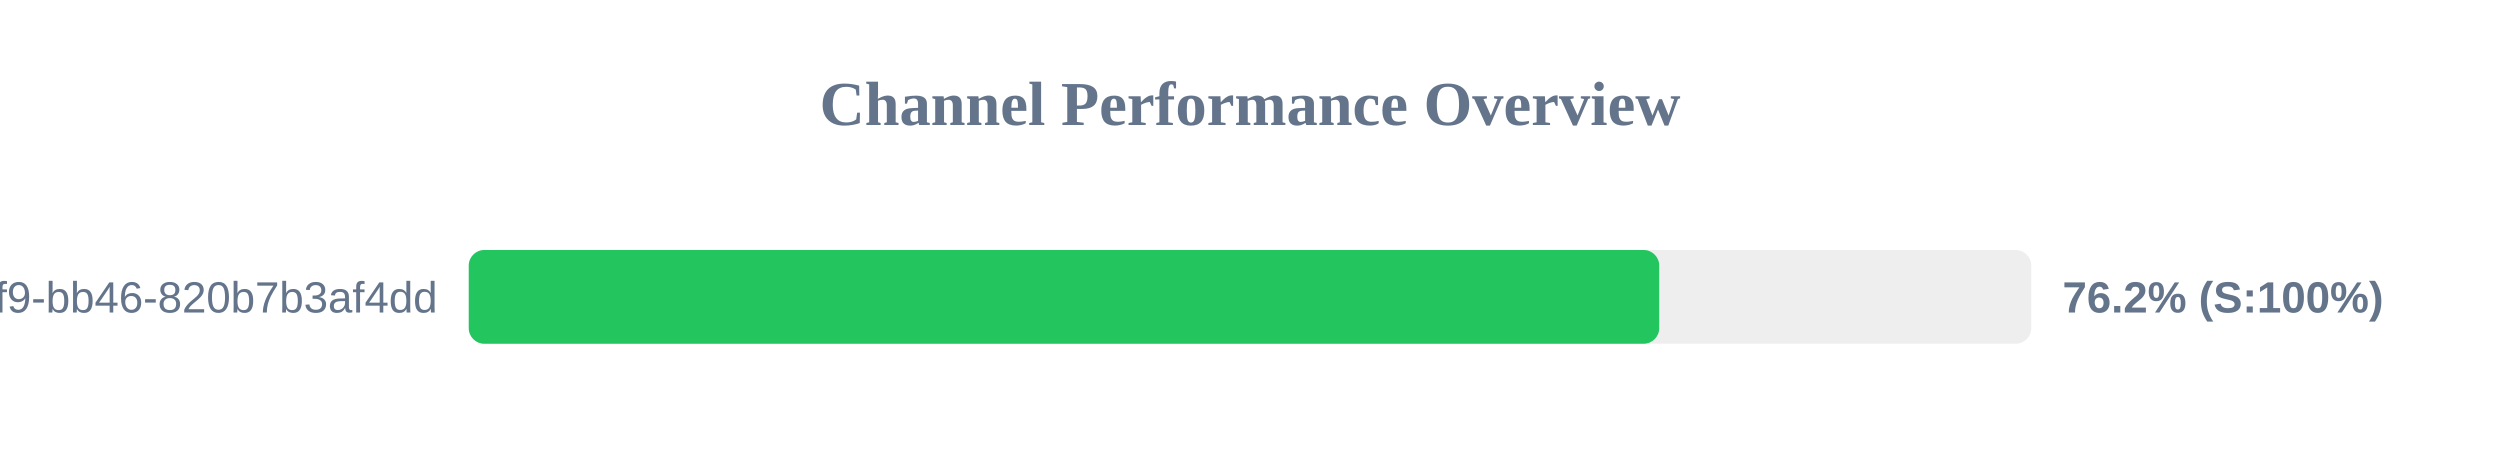
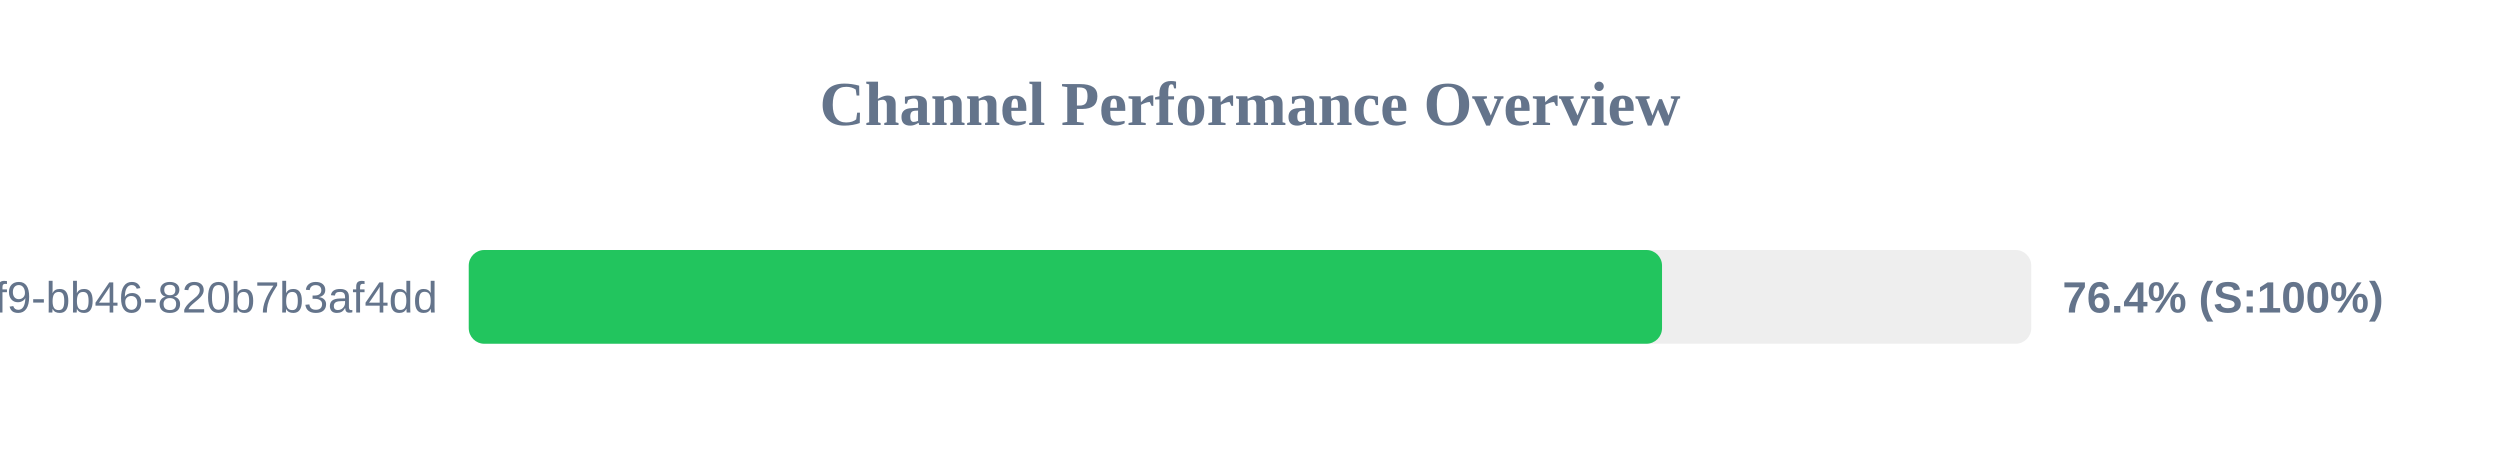
<svg xmlns="http://www.w3.org/2000/svg" width="800" height="150" version="1.1">
  <style>
        .row { font: 14px Arial; fill: #64748b; }
        .score { font: bold 14px Arial; fill: #64748b; }
    </style>
  <text x="400" y="40" text-anchor="middle" font-size="20px" font-weight="bold" fill="#64748b">Channel Performance Overview</text>
  <rect x="150" y="80" width="500" height="30" fill="#eee" rx="5" />
-   <rect x="150" y="80" width="380.95" height="30" fill="#22c55e" rx="5" />
+   <rect x="150" y="80" width="381.85" height="30" fill="#22c55e" rx="5" />
  <text x="140" y="100" text-anchor="end" class="row">?uuid=80b2ac81-ba69-41f9-bb46-820b7b3af4dd</text>
-   <text x="660" y="100" text-anchor="start" class="score">76.2% (S:100%)</text>
+   <text x="660" y="100" text-anchor="start" class="score">76.4% (S:100%)</text>
</svg>
